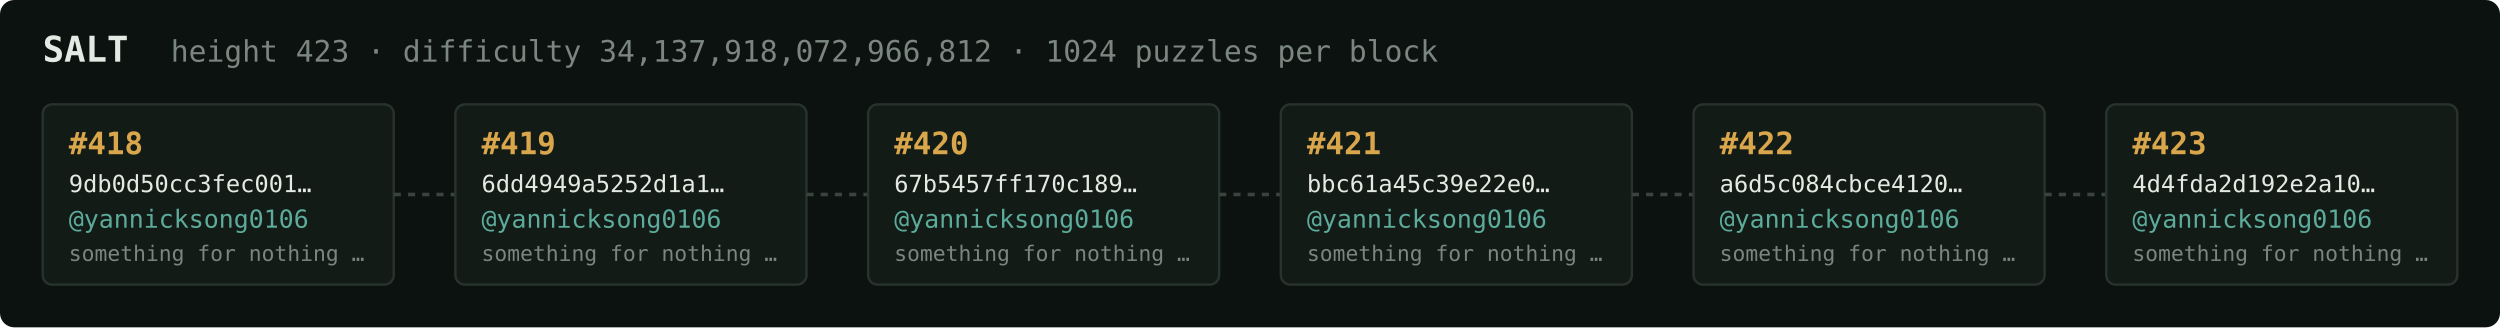
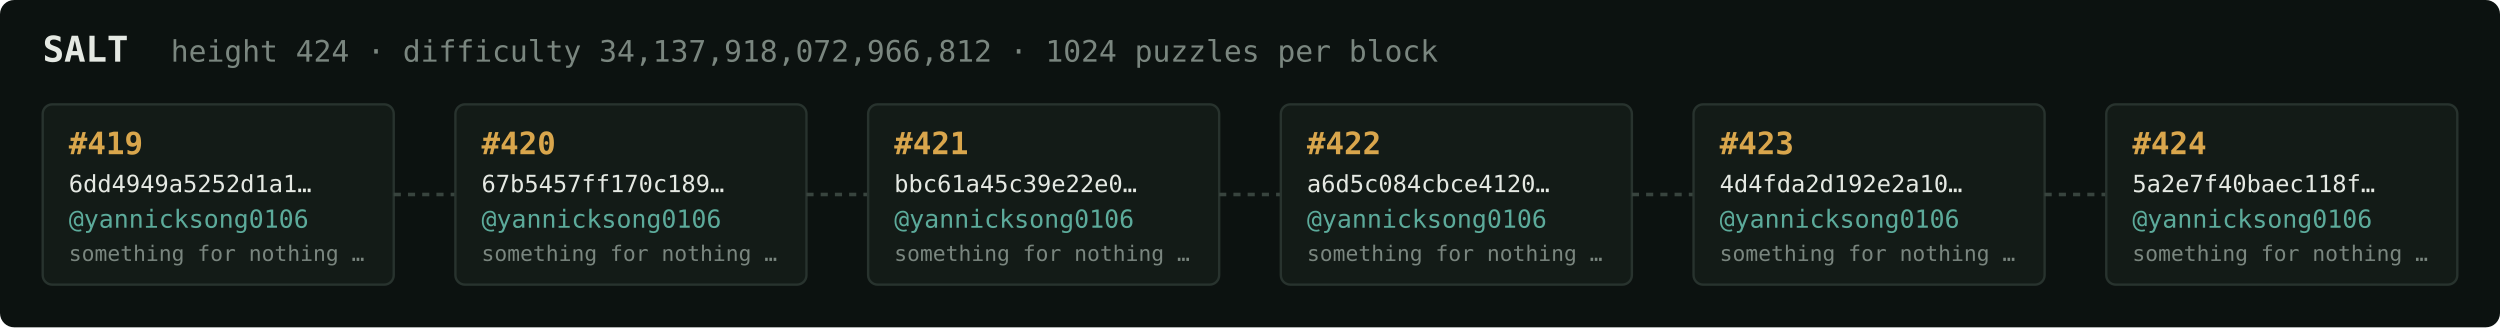
<svg xmlns="http://www.w3.org/2000/svg" width="1054" height="138" viewBox="0 0 1054 138" font-family="ui-monospace,SFMono-Regular,Menlo,monospace">
  <rect fill="#0c1210" width="1054" height="138" rx="6" />
  <text x="18" y="26" fill="#e5e9e3" font-size="15" font-weight="700">SALT</text>
-   <text x="72" y="26" fill="#7a867f" font-size="12.5">height 423 · difficulty 34,137,918,072,966,812 · 1024 puzzles per block</text>
+   <text x="72" y="26" fill="#7a867f" font-size="12.5">height 424 · difficulty 34,137,918,072,966,812 · 1024 puzzles per block</text>
  <rect x="18" y="44" width="148" height="76" rx="4" fill="#131b17" stroke="#28332e" stroke-width="1" />
-   <text x="29" y="65" fill="#d9a64c" font-size="13" font-weight="700">#418</text>
-   <text x="29" y="81" fill="#e5e9e3" font-size="10">9db0d50cc3fec001…</text>
+   <text x="29" y="65" fill="#d9a64c" font-size="13" font-weight="700">#419</text>
+   <text x="29" y="81" fill="#e5e9e3" font-size="10">6dd4949a5252d1a1…</text>
  <text x="29" y="96" fill="#5cab9b" font-size="10.5">@yannicksong0106</text>
  <text x="29" y="110" fill="#7a867f" font-size="9">something for nothing …</text>
  <line x1="166" y1="82.0" x2="192" y2="82.0" stroke="#38443e" stroke-width="1.5" stroke-dasharray="3 3" />
  <rect x="192" y="44" width="148" height="76" rx="4" fill="#131b17" stroke="#28332e" stroke-width="1" />
-   <text x="203" y="65" fill="#d9a64c" font-size="13" font-weight="700">#419</text>
-   <text x="203" y="81" fill="#e5e9e3" font-size="10">6dd4949a5252d1a1…</text>
+   <text x="203" y="65" fill="#d9a64c" font-size="13" font-weight="700">#420</text>
+   <text x="203" y="81" fill="#e5e9e3" font-size="10">67b5457ff170c189…</text>
  <text x="203" y="96" fill="#5cab9b" font-size="10.5">@yannicksong0106</text>
  <text x="203" y="110" fill="#7a867f" font-size="9">something for nothing …</text>
  <line x1="340" y1="82.0" x2="366" y2="82.0" stroke="#38443e" stroke-width="1.5" stroke-dasharray="3 3" />
  <rect x="366" y="44" width="148" height="76" rx="4" fill="#131b17" stroke="#28332e" stroke-width="1" />
-   <text x="377" y="65" fill="#d9a64c" font-size="13" font-weight="700">#420</text>
-   <text x="377" y="81" fill="#e5e9e3" font-size="10">67b5457ff170c189…</text>
+   <text x="377" y="65" fill="#d9a64c" font-size="13" font-weight="700">#421</text>
+   <text x="377" y="81" fill="#e5e9e3" font-size="10">bbc61a45c39e22e0…</text>
  <text x="377" y="96" fill="#5cab9b" font-size="10.5">@yannicksong0106</text>
  <text x="377" y="110" fill="#7a867f" font-size="9">something for nothing …</text>
  <line x1="514" y1="82.0" x2="540" y2="82.0" stroke="#38443e" stroke-width="1.5" stroke-dasharray="3 3" />
  <rect x="540" y="44" width="148" height="76" rx="4" fill="#131b17" stroke="#28332e" stroke-width="1" />
-   <text x="551" y="65" fill="#d9a64c" font-size="13" font-weight="700">#421</text>
-   <text x="551" y="81" fill="#e5e9e3" font-size="10">bbc61a45c39e22e0…</text>
+   <text x="551" y="65" fill="#d9a64c" font-size="13" font-weight="700">#422</text>
+   <text x="551" y="81" fill="#e5e9e3" font-size="10">a6d5c084cbce4120…</text>
  <text x="551" y="96" fill="#5cab9b" font-size="10.5">@yannicksong0106</text>
  <text x="551" y="110" fill="#7a867f" font-size="9">something for nothing …</text>
  <line x1="688" y1="82.0" x2="714" y2="82.0" stroke="#38443e" stroke-width="1.5" stroke-dasharray="3 3" />
  <rect x="714" y="44" width="148" height="76" rx="4" fill="#131b17" stroke="#28332e" stroke-width="1" />
-   <text x="725" y="65" fill="#d9a64c" font-size="13" font-weight="700">#422</text>
-   <text x="725" y="81" fill="#e5e9e3" font-size="10">a6d5c084cbce4120…</text>
+   <text x="725" y="65" fill="#d9a64c" font-size="13" font-weight="700">#423</text>
+   <text x="725" y="81" fill="#e5e9e3" font-size="10">4d4fda2d192e2a10…</text>
  <text x="725" y="96" fill="#5cab9b" font-size="10.5">@yannicksong0106</text>
  <text x="725" y="110" fill="#7a867f" font-size="9">something for nothing …</text>
  <line x1="862" y1="82.0" x2="888" y2="82.0" stroke="#38443e" stroke-width="1.5" stroke-dasharray="3 3" />
  <rect x="888" y="44" width="148" height="76" rx="4" fill="#131b17" stroke="#28332e" stroke-width="1" />
-   <text x="899" y="65" fill="#d9a64c" font-size="13" font-weight="700">#423</text>
-   <text x="899" y="81" fill="#e5e9e3" font-size="10">4d4fda2d192e2a10…</text>
+   <text x="899" y="65" fill="#d9a64c" font-size="13" font-weight="700">#424</text>
+   <text x="899" y="81" fill="#e5e9e3" font-size="10">5a2e7f40baec118f…</text>
  <text x="899" y="96" fill="#5cab9b" font-size="10.5">@yannicksong0106</text>
  <text x="899" y="110" fill="#7a867f" font-size="9">something for nothing …</text>
</svg>
